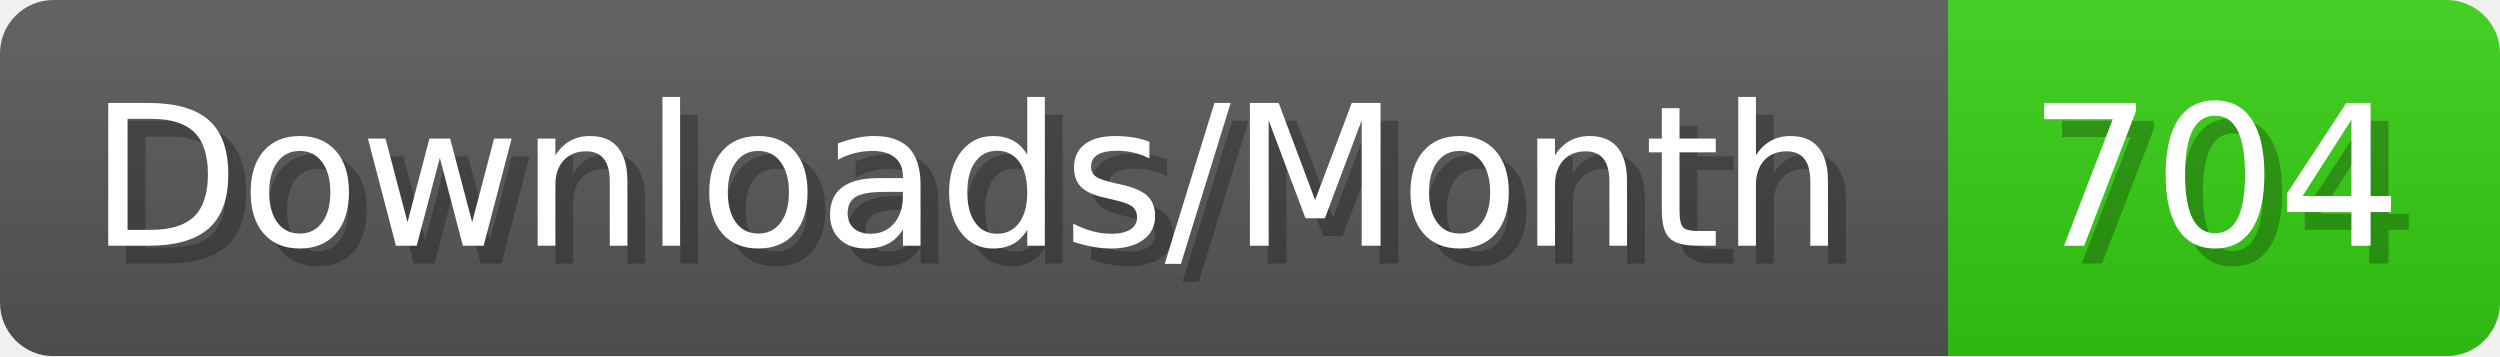
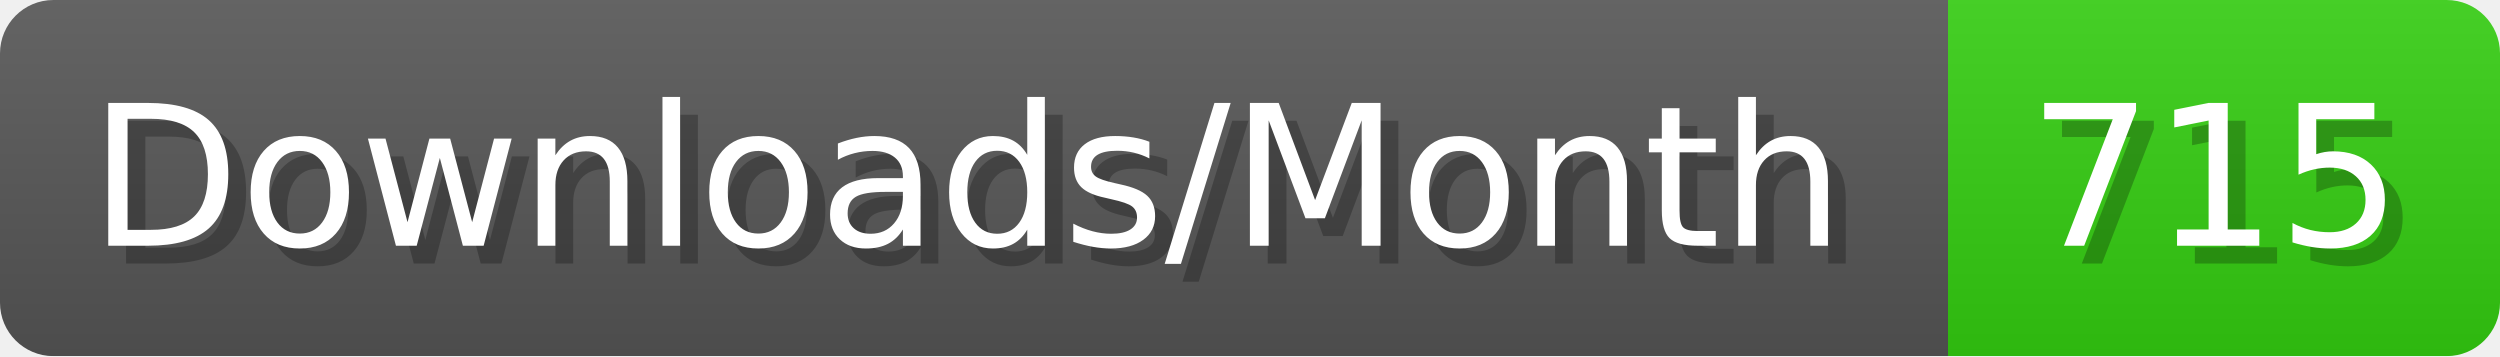
- <svg xmlns="http://www.w3.org/2000/svg" width="140.4" height="20" viewBox="0 0 1404 200" role="img" aria-label="Downloads/Month: 704">
+ <svg xmlns="http://www.w3.org/2000/svg" width="140.4" height="20" viewBox="0 0 1404 200" role="img" aria-label="Downloads/Month: 715">
  <linearGradient id="YlXUI" x2="0" y2="100%">
    <stop offset="0" stop-opacity=".1" stop-color="#EEE" />
    <stop offset="1" stop-opacity=".1" />
  </linearGradient>
  <mask id="JHhop">
    <rect width="1404" height="200" rx="30" fill="#FFF" />
  </mask>
  <g mask="url(#JHhop)">
    <rect width="1094" height="200" fill="#555" />
    <rect width="310" height="200" fill="#3C1" x="1094" />
    <rect width="1404" height="200" fill="url(#YlXUI)" />
  </g>
  <g aria-hidden="true" fill="#fff" text-anchor="start" font-family="Verdana,DejaVu Sans,sans-serif" font-size="110">
    <text x="60" y="148" textLength="994" fill="#000" opacity="0.25">Downloads/Month</text>
    <text x="50" y="138" textLength="994">Downloads/Month</text>
-     <text x="1149" y="148" textLength="210" fill="#000" opacity="0.25">704</text>
-     <text x="1139" y="138" textLength="210">704</text>
+     <text x="1149" y="148" textLength="210" fill="#000" opacity="0.25">715</text>
+     <text x="1139" y="138" textLength="210">715</text>
  </g>
</svg>
